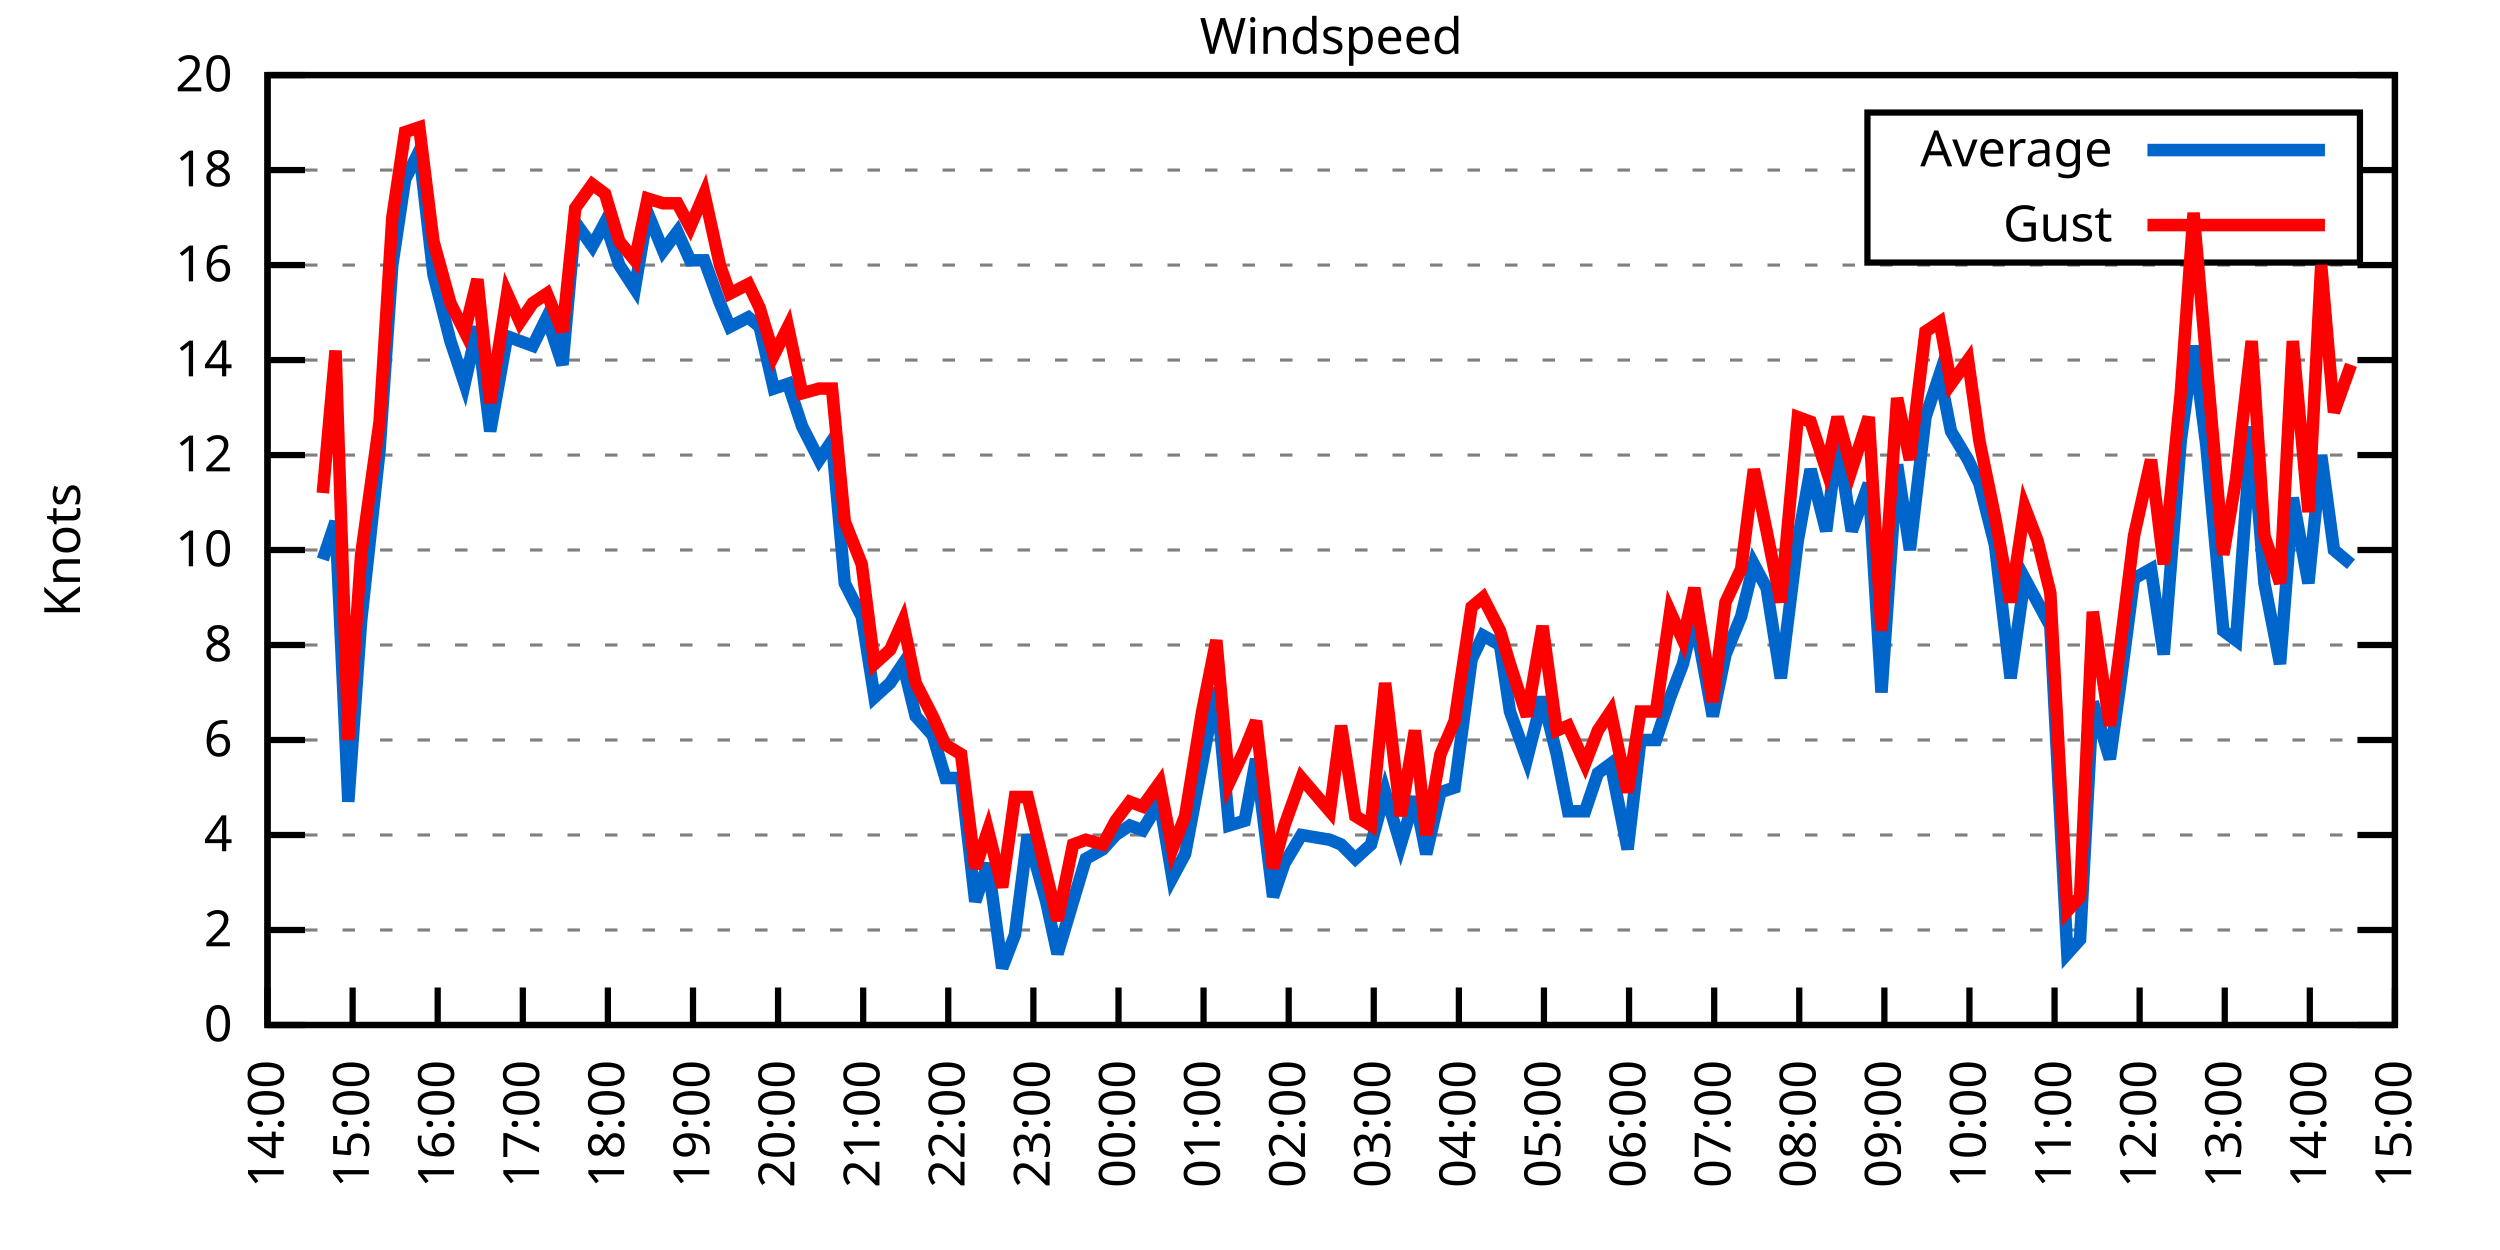
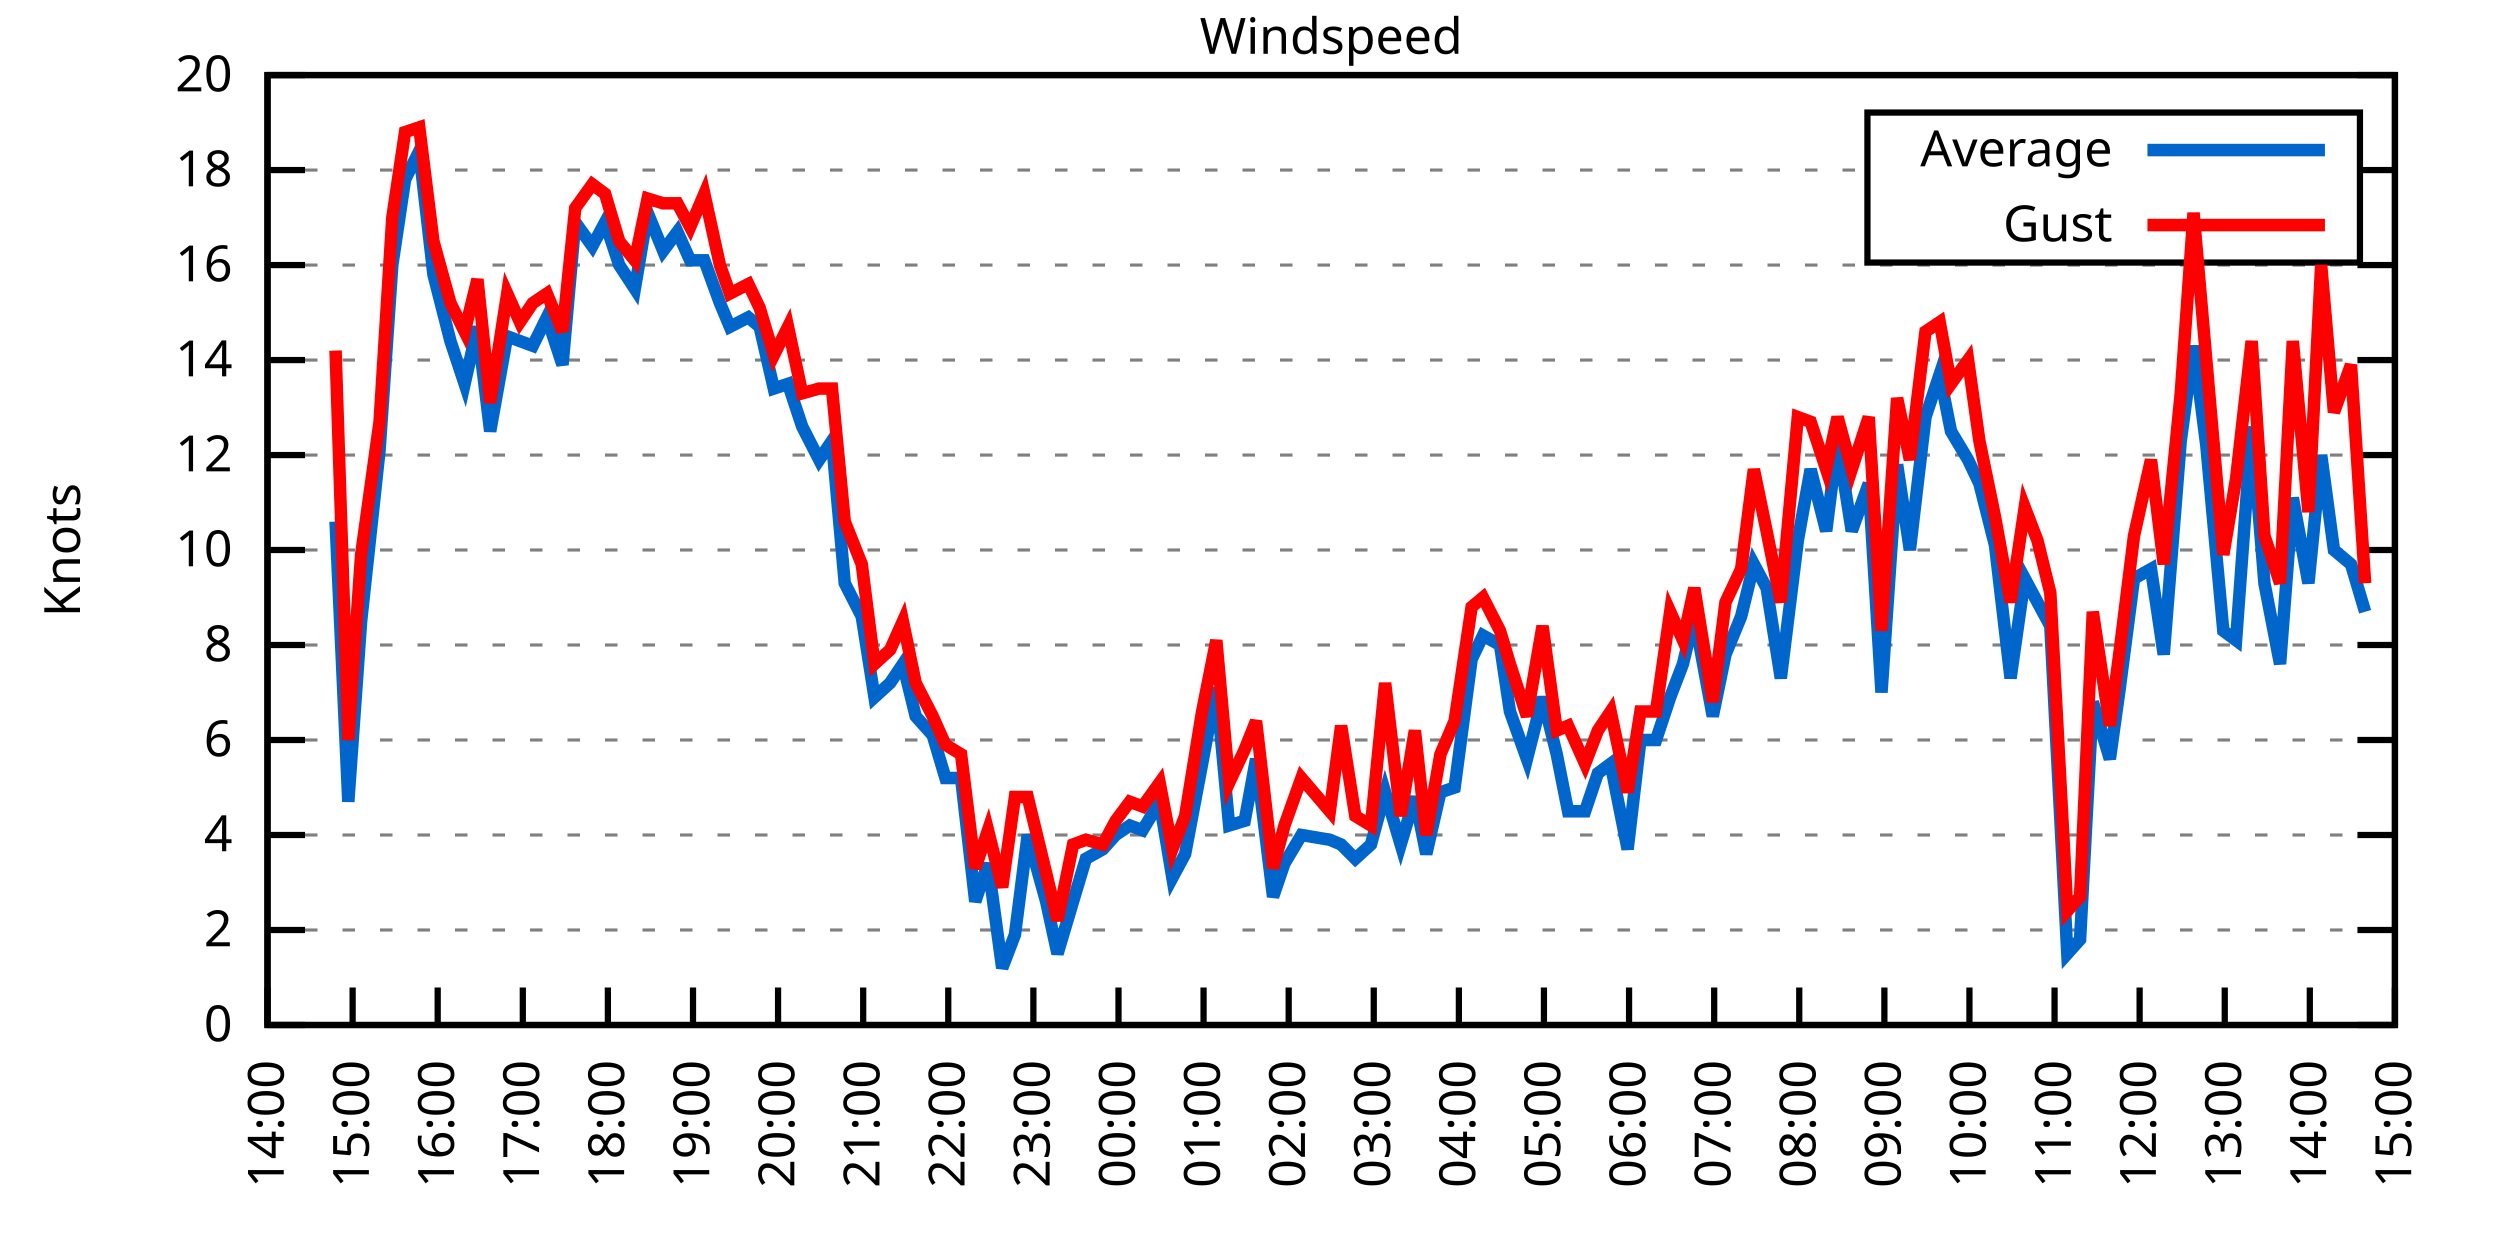
<svg xmlns="http://www.w3.org/2000/svg" xmlns:xlink="http://www.w3.org/1999/xlink" width="400" height="200" viewBox="0 0 400 200">
  <g id="gnuplot_canvas">
    <rect x="0" y="0" width="400" height="200" fill="none" />
    <defs>
      <circle id="gpDot" r="0.5" stroke-width="0.5" stroke="currentColor" />
      <path id="gpPt0" stroke-width="0.333" stroke="currentColor" d="M-1,0 h2 M0,-1 v2" />
      <path id="gpPt1" stroke-width="0.333" stroke="currentColor" d="M-1,-1 L1,1 M1,-1 L-1,1" />
      <path id="gpPt2" stroke-width="0.333" stroke="currentColor" d="M-1,0 L1,0 M0,-1 L0,1 M-1,-1 L1,1 M-1,1 L1,-1" />
      <rect id="gpPt3" stroke-width="0.333" stroke="currentColor" x="-1" y="-1" width="2" height="2" />
      <rect id="gpPt4" stroke-width="0.333" stroke="currentColor" fill="currentColor" x="-1" y="-1" width="2" height="2" />
      <circle id="gpPt5" stroke-width="0.333" stroke="currentColor" cx="0" cy="0" r="1" />
      <use xlink:href="#gpPt5" id="gpPt6" fill="currentColor" stroke="none" />
      <path id="gpPt7" stroke-width="0.333" stroke="currentColor" d="M0,-1.33 L-1.33,0.67 L1.33,0.67 z" />
      <use xlink:href="#gpPt7" id="gpPt8" fill="currentColor" stroke="none" />
      <use xlink:href="#gpPt7" id="gpPt9" stroke="currentColor" transform="rotate(180)" />
      <use xlink:href="#gpPt9" id="gpPt10" fill="currentColor" stroke="none" />
      <use xlink:href="#gpPt3" id="gpPt11" stroke="currentColor" transform="rotate(45)" />
      <use xlink:href="#gpPt11" id="gpPt12" fill="currentColor" stroke="none" />
      <path id="gpPt13" stroke-width="0.333" stroke="currentColor" d="M0,1.330 L1.265,0.411 L0.782,-1.067 L-0.782,-1.076 L-1.265,0.411 z" />
      <use xlink:href="#gpPt13" id="gpPt14" fill="currentColor" stroke="none" />
      <filter id="textbox" filterUnits="objectBoundingBox" x="0" y="0" height="1" width="1">
        <feFlood flood-color="white" flood-opacity="1" result="bgnd" />
        <feComposite in="SourceGraphic" in2="bgnd" operator="atop" />
      </filter>
      <filter id="greybox" filterUnits="objectBoundingBox" x="0" y="0" height="1" width="1">
        <feFlood flood-color="lightgrey" flood-opacity="1" result="grey" />
        <feComposite in="SourceGraphic" in2="grey" operator="atop" />
      </filter>
    </defs>
    <g fill="none" color="white" stroke="currentColor" stroke-width="1.00" stroke-linecap="butt" stroke-linejoin="miter">
</g>
    <g fill="none" color="black" stroke="currentColor" stroke-width="1.00" stroke-linecap="butt" stroke-linejoin="miter">
      <g stroke="none" shape-rendering="crispEdges">
        <polygon fill="rgb(255, 255, 255)" points="42.80,164.00 383.18,164.00 383.18,12.02 42.80,12.02 " />
      </g>
    </g>
    <g fill="none" color="black" stroke="currentColor" stroke-width="1.00" stroke-linecap="butt" stroke-linejoin="miter">
</g>
    <g fill="none" color="black" stroke="black" stroke-width="0.50" stroke-linecap="butt" stroke-linejoin="miter">
</g>
    <g fill="none" color="gray" stroke="currentColor" stroke-width="0.50" stroke-linecap="butt" stroke-linejoin="miter">
      <path stroke="gray" stroke-dasharray="2,4" class="gridline" d="M42.80,164.00 L383.19,164.00  " />
    </g>
    <g fill="none" color="gray" stroke="gray" stroke-width="1.00" stroke-linecap="butt" stroke-linejoin="miter">
</g>
    <g fill="none" color="black" stroke="currentColor" stroke-width="1.00" stroke-linecap="butt" stroke-linejoin="miter">
      <path stroke="black" d="M42.80,164.00 L48.80,164.00 M383.19,164.00 L377.19,164.00  " />
      <g transform="translate(37.20,166.60)" stroke="none" fill="black" font-family="Sans" font-size="8.00" text-anchor="end">
        <text>
          <tspan font-family="Sans"> 0</tspan>
        </text>
      </g>
    </g>
    <g fill="none" color="black" stroke="currentColor" stroke-width="1.00" stroke-linecap="butt" stroke-linejoin="miter">
</g>
    <g fill="none" color="black" stroke="black" stroke-width="0.50" stroke-linecap="butt" stroke-linejoin="miter">
</g>
    <g fill="none" color="gray" stroke="currentColor" stroke-width="0.50" stroke-linecap="butt" stroke-linejoin="miter">
      <path stroke="gray" stroke-dasharray="2,4" class="gridline" d="M42.80,148.80 L383.19,148.80  " />
    </g>
    <g fill="none" color="gray" stroke="gray" stroke-width="1.00" stroke-linecap="butt" stroke-linejoin="miter">
</g>
    <g fill="none" color="black" stroke="currentColor" stroke-width="1.00" stroke-linecap="butt" stroke-linejoin="miter">
      <path stroke="black" d="M42.80,148.80 L48.80,148.80 M383.19,148.80 L377.19,148.80  " />
      <g transform="translate(37.20,151.40)" stroke="none" fill="black" font-family="Sans" font-size="8.00" text-anchor="end">
        <text>
          <tspan font-family="Sans"> 2</tspan>
        </text>
      </g>
    </g>
    <g fill="none" color="black" stroke="currentColor" stroke-width="1.00" stroke-linecap="butt" stroke-linejoin="miter">
</g>
    <g fill="none" color="black" stroke="black" stroke-width="0.50" stroke-linecap="butt" stroke-linejoin="miter">
</g>
    <g fill="none" color="gray" stroke="currentColor" stroke-width="0.50" stroke-linecap="butt" stroke-linejoin="miter">
      <path stroke="gray" stroke-dasharray="2,4" class="gridline" d="M42.80,133.60 L383.19,133.60  " />
    </g>
    <g fill="none" color="gray" stroke="gray" stroke-width="1.00" stroke-linecap="butt" stroke-linejoin="miter">
</g>
    <g fill="none" color="black" stroke="currentColor" stroke-width="1.00" stroke-linecap="butt" stroke-linejoin="miter">
      <path stroke="black" d="M42.80,133.60 L48.80,133.60 M383.19,133.60 L377.19,133.60  " />
      <g transform="translate(37.20,136.20)" stroke="none" fill="black" font-family="Sans" font-size="8.00" text-anchor="end">
        <text>
          <tspan font-family="Sans"> 4</tspan>
        </text>
      </g>
    </g>
    <g fill="none" color="black" stroke="currentColor" stroke-width="1.00" stroke-linecap="butt" stroke-linejoin="miter">
</g>
    <g fill="none" color="black" stroke="black" stroke-width="0.50" stroke-linecap="butt" stroke-linejoin="miter">
</g>
    <g fill="none" color="gray" stroke="currentColor" stroke-width="0.50" stroke-linecap="butt" stroke-linejoin="miter">
      <path stroke="gray" stroke-dasharray="2,4" class="gridline" d="M42.80,118.40 L383.19,118.40  " />
    </g>
    <g fill="none" color="gray" stroke="gray" stroke-width="1.00" stroke-linecap="butt" stroke-linejoin="miter">
</g>
    <g fill="none" color="black" stroke="currentColor" stroke-width="1.00" stroke-linecap="butt" stroke-linejoin="miter">
      <path stroke="black" d="M42.80,118.40 L48.80,118.40 M383.19,118.40 L377.19,118.40  " />
      <g transform="translate(37.20,121.00)" stroke="none" fill="black" font-family="Sans" font-size="8.00" text-anchor="end">
        <text>
          <tspan font-family="Sans"> 6</tspan>
        </text>
      </g>
    </g>
    <g fill="none" color="black" stroke="currentColor" stroke-width="1.00" stroke-linecap="butt" stroke-linejoin="miter">
</g>
    <g fill="none" color="black" stroke="black" stroke-width="0.50" stroke-linecap="butt" stroke-linejoin="miter">
</g>
    <g fill="none" color="gray" stroke="currentColor" stroke-width="0.50" stroke-linecap="butt" stroke-linejoin="miter">
      <path stroke="gray" stroke-dasharray="2,4" class="gridline" d="M42.80,103.20 L383.19,103.20  " />
    </g>
    <g fill="none" color="gray" stroke="gray" stroke-width="1.00" stroke-linecap="butt" stroke-linejoin="miter">
</g>
    <g fill="none" color="black" stroke="currentColor" stroke-width="1.00" stroke-linecap="butt" stroke-linejoin="miter">
      <path stroke="black" d="M42.80,103.20 L48.80,103.20 M383.19,103.20 L377.19,103.20  " />
      <g transform="translate(37.20,105.80)" stroke="none" fill="black" font-family="Sans" font-size="8.00" text-anchor="end">
        <text>
          <tspan font-family="Sans"> 8</tspan>
        </text>
      </g>
    </g>
    <g fill="none" color="black" stroke="currentColor" stroke-width="1.00" stroke-linecap="butt" stroke-linejoin="miter">
</g>
    <g fill="none" color="black" stroke="black" stroke-width="0.50" stroke-linecap="butt" stroke-linejoin="miter">
</g>
    <g fill="none" color="gray" stroke="currentColor" stroke-width="0.50" stroke-linecap="butt" stroke-linejoin="miter">
      <path stroke="gray" stroke-dasharray="2,4" class="gridline" d="M42.80,88.00 L383.19,88.00  " />
    </g>
    <g fill="none" color="gray" stroke="gray" stroke-width="1.00" stroke-linecap="butt" stroke-linejoin="miter">
</g>
    <g fill="none" color="black" stroke="currentColor" stroke-width="1.00" stroke-linecap="butt" stroke-linejoin="miter">
      <path stroke="black" d="M42.80,88.00 L48.80,88.00 M383.19,88.00 L377.19,88.00  " />
      <g transform="translate(37.20,90.60)" stroke="none" fill="black" font-family="Sans" font-size="8.00" text-anchor="end">
        <text>
          <tspan font-family="Sans"> 10</tspan>
        </text>
      </g>
    </g>
    <g fill="none" color="black" stroke="currentColor" stroke-width="1.00" stroke-linecap="butt" stroke-linejoin="miter">
</g>
    <g fill="none" color="black" stroke="black" stroke-width="0.50" stroke-linecap="butt" stroke-linejoin="miter">
</g>
    <g fill="none" color="gray" stroke="currentColor" stroke-width="0.50" stroke-linecap="butt" stroke-linejoin="miter">
      <path stroke="gray" stroke-dasharray="2,4" class="gridline" d="M42.80,72.81 L383.19,72.81  " />
    </g>
    <g fill="none" color="gray" stroke="gray" stroke-width="1.00" stroke-linecap="butt" stroke-linejoin="miter">
</g>
    <g fill="none" color="black" stroke="currentColor" stroke-width="1.00" stroke-linecap="butt" stroke-linejoin="miter">
      <path stroke="black" d="M42.80,72.81 L48.80,72.81 M383.19,72.81 L377.19,72.81  " />
      <g transform="translate(37.20,75.41)" stroke="none" fill="black" font-family="Sans" font-size="8.00" text-anchor="end">
        <text>
          <tspan font-family="Sans"> 12</tspan>
        </text>
      </g>
    </g>
    <g fill="none" color="black" stroke="currentColor" stroke-width="1.00" stroke-linecap="butt" stroke-linejoin="miter">
</g>
    <g fill="none" color="black" stroke="black" stroke-width="0.50" stroke-linecap="butt" stroke-linejoin="miter">
</g>
    <g fill="none" color="gray" stroke="currentColor" stroke-width="0.50" stroke-linecap="butt" stroke-linejoin="miter">
      <path stroke="gray" stroke-dasharray="2,4" class="gridline" d="M42.80,57.61 L383.19,57.61  " />
    </g>
    <g fill="none" color="gray" stroke="gray" stroke-width="1.00" stroke-linecap="butt" stroke-linejoin="miter">
</g>
    <g fill="none" color="black" stroke="currentColor" stroke-width="1.00" stroke-linecap="butt" stroke-linejoin="miter">
      <path stroke="black" d="M42.80,57.61 L48.80,57.61 M383.19,57.61 L377.19,57.61  " />
      <g transform="translate(37.20,60.21)" stroke="none" fill="black" font-family="Sans" font-size="8.00" text-anchor="end">
        <text>
          <tspan font-family="Sans"> 14</tspan>
        </text>
      </g>
    </g>
    <g fill="none" color="black" stroke="currentColor" stroke-width="1.00" stroke-linecap="butt" stroke-linejoin="miter">
</g>
    <g fill="none" color="black" stroke="black" stroke-width="0.50" stroke-linecap="butt" stroke-linejoin="miter">
</g>
    <g fill="none" color="gray" stroke="currentColor" stroke-width="0.50" stroke-linecap="butt" stroke-linejoin="miter">
      <path stroke="gray" stroke-dasharray="2,4" class="gridline" d="M42.80,42.41 L383.19,42.41  " />
    </g>
    <g fill="none" color="gray" stroke="gray" stroke-width="1.00" stroke-linecap="butt" stroke-linejoin="miter">
</g>
    <g fill="none" color="black" stroke="currentColor" stroke-width="1.00" stroke-linecap="butt" stroke-linejoin="miter">
      <path stroke="black" d="M42.80,42.41 L48.80,42.41 M383.19,42.41 L377.19,42.41  " />
      <g transform="translate(37.20,45.01)" stroke="none" fill="black" font-family="Sans" font-size="8.00" text-anchor="end">
        <text>
          <tspan font-family="Sans"> 16</tspan>
        </text>
      </g>
    </g>
    <g fill="none" color="black" stroke="currentColor" stroke-width="1.00" stroke-linecap="butt" stroke-linejoin="miter">
</g>
    <g fill="none" color="black" stroke="black" stroke-width="0.50" stroke-linecap="butt" stroke-linejoin="miter">
</g>
    <g fill="none" color="gray" stroke="currentColor" stroke-width="0.50" stroke-linecap="butt" stroke-linejoin="miter">
      <path stroke="gray" stroke-dasharray="2,4" class="gridline" d="M42.80,27.21 L298.79,27.21 M377.59,27.21 L383.19,27.21  " />
    </g>
    <g fill="none" color="gray" stroke="gray" stroke-width="1.00" stroke-linecap="butt" stroke-linejoin="miter">
</g>
    <g fill="none" color="black" stroke="currentColor" stroke-width="1.00" stroke-linecap="butt" stroke-linejoin="miter">
      <path stroke="black" d="M42.80,27.21 L48.80,27.21 M383.19,27.21 L377.19,27.21  " />
      <g transform="translate(37.20,29.81)" stroke="none" fill="black" font-family="Sans" font-size="8.00" text-anchor="end">
        <text>
          <tspan font-family="Sans"> 18</tspan>
        </text>
      </g>
    </g>
    <g fill="none" color="black" stroke="currentColor" stroke-width="1.00" stroke-linecap="butt" stroke-linejoin="miter">
</g>
    <g fill="none" color="black" stroke="black" stroke-width="0.50" stroke-linecap="butt" stroke-linejoin="miter">
</g>
    <g fill="none" color="gray" stroke="currentColor" stroke-width="0.50" stroke-linecap="butt" stroke-linejoin="miter">
      <path stroke="gray" stroke-dasharray="2,4" class="gridline" d="M42.80,12.01 L383.19,12.01  " />
    </g>
    <g fill="none" color="gray" stroke="gray" stroke-width="1.00" stroke-linecap="butt" stroke-linejoin="miter">
</g>
    <g fill="none" color="black" stroke="currentColor" stroke-width="1.00" stroke-linecap="butt" stroke-linejoin="miter">
      <path stroke="black" d="M42.80,12.01 L48.80,12.01 M383.19,12.01 L377.19,12.01  " />
      <g transform="translate(37.20,14.61)" stroke="none" fill="black" font-family="Sans" font-size="8.00" text-anchor="end">
        <text>
          <tspan font-family="Sans"> 20</tspan>
        </text>
      </g>
    </g>
    <g fill="none" color="black" stroke="currentColor" stroke-width="1.00" stroke-linecap="butt" stroke-linejoin="miter">
      <path stroke="black" d="M42.80,164.00 L42.80,158.00  " />
      <g transform="translate(45.40,169.60) rotate(270.00)" stroke="none" fill="black" font-family="Sans" font-size="8.00" text-anchor="end">
        <text>
          <tspan font-family="Sans">14:00</tspan>
        </text>
      </g>
    </g>
    <g fill="none" color="black" stroke="currentColor" stroke-width="1.00" stroke-linecap="butt" stroke-linejoin="miter">
      <path stroke="black" d="M56.42,164.00 L56.42,158.00  " />
      <g transform="translate(59.02,169.60) rotate(270.00)" stroke="none" fill="black" font-family="Sans" font-size="8.00" text-anchor="end">
        <text>
          <tspan font-family="Sans">15:00</tspan>
        </text>
      </g>
    </g>
    <g fill="none" color="black" stroke="currentColor" stroke-width="1.00" stroke-linecap="butt" stroke-linejoin="miter">
      <path stroke="black" d="M70.03,164.00 L70.03,158.00  " />
      <g transform="translate(72.63,169.60) rotate(270.00)" stroke="none" fill="black" font-family="Sans" font-size="8.00" text-anchor="end">
        <text>
          <tspan font-family="Sans">16:00</tspan>
        </text>
      </g>
    </g>
    <g fill="none" color="black" stroke="currentColor" stroke-width="1.00" stroke-linecap="butt" stroke-linejoin="miter">
      <path stroke="black" d="M83.65,164.00 L83.65,158.00  " />
      <g transform="translate(86.25,169.60) rotate(270.00)" stroke="none" fill="black" font-family="Sans" font-size="8.00" text-anchor="end">
        <text>
          <tspan font-family="Sans">17:00</tspan>
        </text>
      </g>
    </g>
    <g fill="none" color="black" stroke="currentColor" stroke-width="1.00" stroke-linecap="butt" stroke-linejoin="miter">
      <path stroke="black" d="M97.26,164.00 L97.26,158.00  " />
      <g transform="translate(99.86,169.60) rotate(270.00)" stroke="none" fill="black" font-family="Sans" font-size="8.00" text-anchor="end">
        <text>
          <tspan font-family="Sans">18:00</tspan>
        </text>
      </g>
    </g>
    <g fill="none" color="black" stroke="currentColor" stroke-width="1.00" stroke-linecap="butt" stroke-linejoin="miter">
      <path stroke="black" d="M110.88,164.00 L110.88,158.00  " />
      <g transform="translate(113.48,169.60) rotate(270.00)" stroke="none" fill="black" font-family="Sans" font-size="8.00" text-anchor="end">
        <text>
          <tspan font-family="Sans">19:00</tspan>
        </text>
      </g>
    </g>
    <g fill="none" color="black" stroke="currentColor" stroke-width="1.00" stroke-linecap="butt" stroke-linejoin="miter">
      <path stroke="black" d="M124.49,164.00 L124.49,158.00  " />
      <g transform="translate(127.09,169.60) rotate(270.00)" stroke="none" fill="black" font-family="Sans" font-size="8.00" text-anchor="end">
        <text>
          <tspan font-family="Sans">20:00</tspan>
        </text>
      </g>
    </g>
    <g fill="none" color="black" stroke="currentColor" stroke-width="1.00" stroke-linecap="butt" stroke-linejoin="miter">
      <path stroke="black" d="M138.11,164.00 L138.11,158.00  " />
      <g transform="translate(140.71,169.60) rotate(270.00)" stroke="none" fill="black" font-family="Sans" font-size="8.00" text-anchor="end">
        <text>
          <tspan font-family="Sans">21:00</tspan>
        </text>
      </g>
    </g>
    <g fill="none" color="black" stroke="currentColor" stroke-width="1.00" stroke-linecap="butt" stroke-linejoin="miter">
      <path stroke="black" d="M151.72,164.00 L151.72,158.00  " />
      <g transform="translate(154.32,169.60) rotate(270.00)" stroke="none" fill="black" font-family="Sans" font-size="8.00" text-anchor="end">
        <text>
          <tspan font-family="Sans">22:00</tspan>
        </text>
      </g>
    </g>
    <g fill="none" color="black" stroke="currentColor" stroke-width="1.00" stroke-linecap="butt" stroke-linejoin="miter">
      <path stroke="black" d="M165.34,164.00 L165.34,158.00  " />
      <g transform="translate(167.94,169.60) rotate(270.00)" stroke="none" fill="black" font-family="Sans" font-size="8.00" text-anchor="end">
        <text>
          <tspan font-family="Sans">23:00</tspan>
        </text>
      </g>
    </g>
    <g fill="none" color="black" stroke="currentColor" stroke-width="1.00" stroke-linecap="butt" stroke-linejoin="miter">
      <path stroke="black" d="M178.96,164.00 L178.96,158.00  " />
      <g transform="translate(181.56,169.60) rotate(270.00)" stroke="none" fill="black" font-family="Sans" font-size="8.00" text-anchor="end">
        <text>
          <tspan font-family="Sans">00:00</tspan>
        </text>
      </g>
    </g>
    <g fill="none" color="black" stroke="currentColor" stroke-width="1.00" stroke-linecap="butt" stroke-linejoin="miter">
      <path stroke="black" d="M192.57,164.00 L192.57,158.00  " />
      <g transform="translate(195.17,169.60) rotate(270.00)" stroke="none" fill="black" font-family="Sans" font-size="8.00" text-anchor="end">
        <text>
          <tspan font-family="Sans">01:00</tspan>
        </text>
      </g>
    </g>
    <g fill="none" color="black" stroke="currentColor" stroke-width="1.00" stroke-linecap="butt" stroke-linejoin="miter">
      <path stroke="black" d="M206.19,164.00 L206.19,158.00  " />
      <g transform="translate(208.79,169.60) rotate(270.00)" stroke="none" fill="black" font-family="Sans" font-size="8.00" text-anchor="end">
        <text>
          <tspan font-family="Sans">02:00</tspan>
        </text>
      </g>
    </g>
    <g fill="none" color="black" stroke="currentColor" stroke-width="1.00" stroke-linecap="butt" stroke-linejoin="miter">
      <path stroke="black" d="M219.80,164.00 L219.80,158.00  " />
      <g transform="translate(222.40,169.60) rotate(270.00)" stroke="none" fill="black" font-family="Sans" font-size="8.00" text-anchor="end">
        <text>
          <tspan font-family="Sans">03:00</tspan>
        </text>
      </g>
    </g>
    <g fill="none" color="black" stroke="currentColor" stroke-width="1.00" stroke-linecap="butt" stroke-linejoin="miter">
      <path stroke="black" d="M233.42,164.00 L233.42,158.00  " />
      <g transform="translate(236.02,169.60) rotate(270.00)" stroke="none" fill="black" font-family="Sans" font-size="8.00" text-anchor="end">
        <text>
          <tspan font-family="Sans">04:00</tspan>
        </text>
      </g>
    </g>
    <g fill="none" color="black" stroke="currentColor" stroke-width="1.00" stroke-linecap="butt" stroke-linejoin="miter">
      <path stroke="black" d="M247.03,164.00 L247.03,158.00  " />
      <g transform="translate(249.63,169.60) rotate(270.00)" stroke="none" fill="black" font-family="Sans" font-size="8.00" text-anchor="end">
        <text>
          <tspan font-family="Sans">05:00</tspan>
        </text>
      </g>
    </g>
    <g fill="none" color="black" stroke="currentColor" stroke-width="1.00" stroke-linecap="butt" stroke-linejoin="miter">
      <path stroke="black" d="M260.65,164.00 L260.65,158.00  " />
      <g transform="translate(263.25,169.60) rotate(270.00)" stroke="none" fill="black" font-family="Sans" font-size="8.00" text-anchor="end">
        <text>
          <tspan font-family="Sans">06:00</tspan>
        </text>
      </g>
    </g>
    <g fill="none" color="black" stroke="currentColor" stroke-width="1.00" stroke-linecap="butt" stroke-linejoin="miter">
      <path stroke="black" d="M274.27,164.00 L274.27,158.00  " />
      <g transform="translate(276.87,169.60) rotate(270.00)" stroke="none" fill="black" font-family="Sans" font-size="8.00" text-anchor="end">
        <text>
          <tspan font-family="Sans">07:00</tspan>
        </text>
      </g>
    </g>
    <g fill="none" color="black" stroke="currentColor" stroke-width="1.00" stroke-linecap="butt" stroke-linejoin="miter">
      <path stroke="black" d="M287.88,164.00 L287.88,158.00  " />
      <g transform="translate(290.48,169.60) rotate(270.00)" stroke="none" fill="black" font-family="Sans" font-size="8.00" text-anchor="end">
        <text>
          <tspan font-family="Sans">08:00</tspan>
        </text>
      </g>
    </g>
    <g fill="none" color="black" stroke="currentColor" stroke-width="1.00" stroke-linecap="butt" stroke-linejoin="miter">
      <path stroke="black" d="M301.50,164.00 L301.50,158.00  " />
      <g transform="translate(304.10,169.60) rotate(270.00)" stroke="none" fill="black" font-family="Sans" font-size="8.00" text-anchor="end">
        <text>
          <tspan font-family="Sans">09:00</tspan>
        </text>
      </g>
    </g>
    <g fill="none" color="black" stroke="currentColor" stroke-width="1.00" stroke-linecap="butt" stroke-linejoin="miter">
      <path stroke="black" d="M315.11,164.00 L315.11,158.00  " />
      <g transform="translate(317.71,169.60) rotate(270.00)" stroke="none" fill="black" font-family="Sans" font-size="8.00" text-anchor="end">
        <text>
          <tspan font-family="Sans">10:00</tspan>
        </text>
      </g>
    </g>
    <g fill="none" color="black" stroke="currentColor" stroke-width="1.00" stroke-linecap="butt" stroke-linejoin="miter">
      <path stroke="black" d="M328.73,164.00 L328.73,158.00  " />
      <g transform="translate(331.33,169.60) rotate(270.00)" stroke="none" fill="black" font-family="Sans" font-size="8.00" text-anchor="end">
        <text>
          <tspan font-family="Sans">11:00</tspan>
        </text>
      </g>
    </g>
    <g fill="none" color="black" stroke="currentColor" stroke-width="1.00" stroke-linecap="butt" stroke-linejoin="miter">
      <path stroke="black" d="M342.34,164.00 L342.34,158.00  " />
      <g transform="translate(344.94,169.60) rotate(270.00)" stroke="none" fill="black" font-family="Sans" font-size="8.00" text-anchor="end">
        <text>
          <tspan font-family="Sans">12:00</tspan>
        </text>
      </g>
    </g>
    <g fill="none" color="black" stroke="currentColor" stroke-width="1.00" stroke-linecap="butt" stroke-linejoin="miter">
      <path stroke="black" d="M355.96,164.00 L355.96,158.00  " />
      <g transform="translate(358.56,169.60) rotate(270.00)" stroke="none" fill="black" font-family="Sans" font-size="8.00" text-anchor="end">
        <text>
          <tspan font-family="Sans">13:00</tspan>
        </text>
      </g>
    </g>
    <g fill="none" color="black" stroke="currentColor" stroke-width="1.00" stroke-linecap="butt" stroke-linejoin="miter">
      <path stroke="black" d="M369.57,164.00 L369.57,158.00  " />
      <g transform="translate(372.17,169.60) rotate(270.00)" stroke="none" fill="black" font-family="Sans" font-size="8.00" text-anchor="end">
        <text>
          <tspan font-family="Sans">14:00</tspan>
        </text>
      </g>
    </g>
    <g fill="none" color="black" stroke="currentColor" stroke-width="1.00" stroke-linecap="butt" stroke-linejoin="miter">
      <path stroke="black" d="M383.19,164.00 L383.19,158.00  " />
      <g transform="translate(385.79,169.60) rotate(270.00)" stroke="none" fill="black" font-family="Sans" font-size="8.00" text-anchor="end">
        <text>
          <tspan font-family="Sans">15:00</tspan>
        </text>
      </g>
    </g>
    <g fill="none" color="black" stroke="currentColor" stroke-width="1.00" stroke-linecap="butt" stroke-linejoin="miter">
</g>
    <g fill="none" color="black" stroke="currentColor" stroke-width="1.00" stroke-linecap="butt" stroke-linejoin="miter">
      <path stroke="black" d="M42.80,12.01 L42.80,164.00 L383.19,164.00 L383.19,12.01 L42.80,12.01 Z  " />
    </g>
    <g fill="none" color="black" stroke="currentColor" stroke-width="1.00" stroke-linecap="butt" stroke-linejoin="miter">
</g>
    <g fill="none" color="black" stroke="currentColor" stroke-width="1.00" stroke-linecap="butt" stroke-linejoin="miter">
      <path stroke="black" d="M298.79,42.01 L298.79,18.01 L377.59,18.01 L377.59,42.01 L298.79,42.01 Z  " />
    </g>
    <g id="Windspeed_plot_1">
      <g fill="none" color="white" stroke="black" stroke-width="2.00" stroke-linecap="butt" stroke-linejoin="miter">
</g>
      <g fill="none" color="black" stroke="currentColor" stroke-width="2.00" stroke-linecap="butt" stroke-linejoin="miter">
        <g transform="translate(337.99,26.61)" stroke="none" fill="black" font-family="Sans" font-size="8.00" text-anchor="end">
          <text>
            <tspan font-family="Sans">Average</tspan>
          </text>
        </g>
      </g>
      <g fill="none" color="black" stroke="currentColor" stroke-width="2.00" stroke-linecap="butt" stroke-linejoin="miter">
-         <path stroke="rgb(  0, 102, 204)" d="M343.59,24.01 L371.99,24.01 M51.65,89.52 L53.69,83.45 L55.73,128.28 L57.78,99.40 L60.73,72.05 L62.77,42.41   L64.81,28.73 L67.08,24.17 L69.35,43.93 L72.07,54.57 L74.34,61.41 L76.39,52.29 L78.43,69.01 L81.15,53.81   L83.19,54.57 L85.24,55.33 L87.50,50.77 L90.00,58.37 L92.04,35.57 L94.77,39.37 L96.81,35.57 L99.08,42.41   L101.57,46.21 L103.62,34.05 L106.11,40.13 L108.38,37.09 L110.42,41.65 L112.69,41.65 L115.19,48.49 L116.78,52.29   L119.73,50.77 L121.54,52.29 L123.81,62.17 L126.08,61.41 L128.35,68.25 L131.07,73.57 L133.12,70.53 L135.16,93.32   L137.88,98.64 L139.92,111.56 L142.42,109.28 L144.46,106.24 L146.51,114.60 L149.23,117.64 L151.27,124.48 L153.77,124.48   L156.04,144.24 L158.08,138.16 L160.35,154.88 L162.39,149.56 L164.43,133.60 L167.38,144.24 L169.20,152.60 L171.69,144.24   L173.74,137.40 L176.46,135.88 L178.50,133.60 L180.77,132.08 L182.81,132.84 L185.54,128.28 L187.58,140.44 L189.62,136.64   L192.34,122.20 L194.61,110.04 L196.66,132.08 L199.15,131.32 L200.97,121.44 L203.69,143.48 L205.51,138.16 L208.23,133.60   L212.77,134.36 L214.58,135.12 L216.85,137.40 L219.35,135.12 L221.62,126.76 L224.11,135.12 L226.38,127.52 L228.20,136.64   L230.47,126.76 L232.74,126.00 L235.46,105.48 L237.28,101.68 L240.00,103.20 L241.59,113.84 L244.31,121.44 L246.81,111.56   L249.08,120.68 L250.89,129.80 L253.61,129.80 L255.66,123.72 L257.70,122.20 L260.42,135.88 L262.47,118.40 L264.96,118.40   L267.23,111.56 L269.27,106.24 L271.09,98.64 L274.04,114.60 L276.08,104.72 L278.58,98.64 L280.62,90.28 L282.66,94.08   L284.93,108.52 L287.65,86.49 L289.70,75.09 L292.19,84.97 L294.01,70.53 L296.28,84.97 L299.00,77.37 L301.04,110.80   L303.54,74.33 L305.58,88.00 L308.08,66.73 L310.35,59.89 L312.16,69.01 L314.89,73.57 L316.70,77.37 L319.20,87.25   L321.69,108.52 L323.96,92.56 L326.00,96.36 L328.05,100.16 L330.77,152.60 L332.81,150.32 L334.85,112.32 L337.58,121.44   L339.17,110.04 L341.44,92.56 L344.16,91.04 L346.20,104.72 L348.92,70.53 L350.97,55.33 L353.01,71.29 L355.73,100.92   L357.77,102.44 L360.27,68.25 L362.31,93.32 L364.81,106.24 L366.85,79.65 L369.35,93.32 L371.39,72.81 L373.43,88.00   L376.16,90.28  " />
+         <path stroke="rgb(  0, 102, 204)" d="M343.59,24.01 L371.99,24.01 M53.69,83.45 L55.73,128.28 L57.78,99.40 L60.73,72.05 L62.77,42.41 L64.81,28.73   L67.08,24.17 L69.35,43.93 L72.07,54.57 L74.34,61.41 L76.39,52.29 L78.43,69.01 L81.15,53.81 L83.19,54.57   L85.24,55.33 L87.50,50.77 L90.00,58.37 L92.04,35.57 L94.77,39.37 L96.81,35.57 L99.08,42.41 L101.57,46.21   L103.62,34.05 L106.11,40.13 L108.38,37.09 L110.42,41.65 L112.69,41.65 L115.19,48.49 L116.78,52.29 L119.73,50.77   L121.54,52.29 L123.81,62.17 L126.08,61.41 L128.35,68.25 L131.07,73.57 L133.12,70.53 L135.16,93.32 L137.88,98.64   L139.92,111.56 L142.42,109.28 L144.46,106.24 L146.51,114.60 L149.23,117.64 L151.27,124.48 L153.77,124.48 L156.04,144.24   L158.08,138.16 L160.35,154.88 L162.39,149.56 L164.43,133.60 L167.38,144.24 L169.20,152.60 L171.69,144.24 L173.74,137.40   L176.46,135.88 L178.50,133.60 L180.77,132.08 L182.81,132.84 L185.54,128.28 L187.58,140.44 L189.62,136.64 L192.34,122.20   L194.61,110.04 L196.66,132.08 L199.15,131.32 L200.97,121.44 L203.69,143.48 L205.51,138.16 L208.23,133.60 L212.77,134.36   L214.58,135.12 L216.85,137.40 L219.35,135.12 L221.62,126.76 L224.11,135.12 L226.38,127.52 L228.20,136.64 L230.47,126.76   L232.74,126.00 L235.46,105.48 L237.28,101.68 L240.00,103.20 L241.59,113.84 L244.31,121.44 L246.81,111.56 L249.08,120.68   L250.89,129.80 L253.61,129.80 L255.66,123.72 L257.70,122.20 L260.42,135.88 L262.47,118.40 L264.96,118.40 L267.23,111.56   L269.27,106.24 L271.09,98.64 L274.04,114.60 L276.08,104.72 L278.58,98.64 L280.62,90.28 L282.66,94.08 L284.93,108.52   L287.65,86.49 L289.70,75.09 L292.19,84.97 L294.01,70.53 L296.28,84.97 L299.00,77.37 L301.04,110.80 L303.54,74.33   L305.58,88.00 L308.08,66.73 L310.35,59.89 L312.16,69.01 L314.89,73.57 L316.70,77.37 L319.20,87.25 L321.69,108.52   L323.96,92.56 L326.00,96.36 L328.05,100.16 L330.77,152.60 L332.81,150.32 L334.85,112.32 L337.58,121.44 L339.17,110.04   L341.44,92.56 L344.16,91.04 L346.20,104.72 L348.92,70.53 L350.97,55.33 L353.01,71.29 L355.73,100.92 L357.77,102.44   L360.27,68.25 L362.31,93.32 L364.81,106.24 L366.85,79.65 L369.35,93.32 L371.39,72.81 L373.43,88.00 L376.16,90.28   L378.42,97.88  " />
      </g>
    </g>
    <g id="Windspeed_plot_2">
      <g fill="none" color="black" stroke="currentColor" stroke-width="2.00" stroke-linecap="butt" stroke-linejoin="miter">
        <g transform="translate(337.99,38.61)" stroke="none" fill="black" font-family="Sans" font-size="8.00" text-anchor="end">
          <text>
            <tspan font-family="Sans">Gust</tspan>
          </text>
        </g>
      </g>
      <g fill="none" color="black" stroke="currentColor" stroke-width="2.00" stroke-linecap="butt" stroke-linejoin="miter">
-         <path stroke="rgb(255,   0,   0)" d="M343.59,36.01 L371.99,36.01 M51.65,78.89 L53.69,56.09 L55.73,118.40 L57.78,88.76 L60.73,67.49 L62.77,34.81   L64.81,21.13 L67.08,20.37 L69.35,38.61 L72.07,48.49 L74.34,53.05 L76.39,44.69 L78.43,64.45 L81.15,46.97   L83.19,51.53 L85.24,48.49 L87.50,46.97 L90.00,53.05 L92.04,33.29 L94.77,29.49 L96.81,31.01 L99.08,38.61   L101.57,41.65 L103.62,31.77 L106.11,32.53 L108.38,32.53 L110.42,36.33 L112.69,31.01 L115.19,42.41 L116.78,46.97   L119.73,45.45 L121.54,49.25 L123.81,56.85 L126.08,52.29 L128.35,62.93 L131.07,62.17 L133.12,62.17 L135.16,83.45   L137.88,90.28 L139.92,106.24 L142.42,103.96 L144.46,99.40 L146.51,109.28 L149.23,114.60 L151.27,119.16 L153.77,120.68   L156.04,138.92 L158.08,132.84 L160.35,141.96 L162.39,127.52 L164.43,127.52 L167.38,139.68 L169.20,147.28 L171.69,135.12   L173.74,134.36 L176.46,135.12 L178.50,131.32 L180.77,128.28 L182.81,129.04 L185.54,125.24 L187.58,135.88 L189.62,130.56   L192.34,113.84 L194.61,102.44 L196.66,125.24 L199.15,119.92 L200.97,115.36 L203.69,138.92 L205.51,132.08 L208.23,124.48   L212.77,129.80 L214.58,116.12 L216.85,130.56 L219.35,132.08 L221.62,109.28 L224.11,130.56 L226.38,116.88 L228.20,133.60   L230.47,120.68 L232.74,115.36 L235.46,97.12 L237.28,95.60 L240.00,100.92 L241.59,106.24 L244.31,114.60 L246.81,100.16   L249.08,116.88 L250.89,116.12 L253.61,122.20 L255.66,116.88 L257.70,113.84 L260.42,126.76 L262.47,113.84 L264.96,113.84   L267.23,97.88 L269.27,102.44 L271.09,94.08 L274.04,112.32 L276.08,96.36 L278.58,91.04 L280.62,75.09 L282.66,84.97   L284.93,96.36 L287.65,66.73 L289.70,67.49 L292.19,75.09 L294.01,66.73 L296.28,75.09 L299.00,66.73 L301.04,100.92   L303.54,63.69 L305.58,73.57 L308.08,53.05 L310.35,51.53 L312.16,61.41 L314.89,57.61 L316.70,70.53 L319.20,82.69   L321.69,96.36 L323.96,81.17 L326.00,86.49 L328.05,94.84 L330.77,145.76 L332.81,143.48 L334.85,97.88 L337.58,116.12   L339.17,103.96 L341.44,85.73 L344.16,73.57 L346.20,90.28 L348.92,62.93 L350.97,34.05 L353.01,57.61 L355.73,88.76   L357.77,76.61 L360.27,54.57 L362.31,85.73 L364.81,93.32 L366.85,54.57 L369.35,81.93 L371.39,42.41 L373.43,65.97   L376.16,58.37  " />
+         <path stroke="rgb(255,   0,   0)" d="M343.59,36.01 L371.99,36.01 M53.69,56.09 L55.73,118.40 L57.78,88.76 L60.73,67.49 L62.77,34.81 L64.81,21.13   L67.08,20.37 L69.35,38.61 L72.07,48.49 L74.34,53.05 L76.39,44.69 L78.43,64.45 L81.15,46.97 L83.19,51.53   L85.24,48.49 L87.50,46.97 L90.00,53.05 L92.04,33.29 L94.77,29.49 L96.81,31.01 L99.08,38.61 L101.57,41.65   L103.62,31.77 L106.11,32.53 L108.38,32.53 L110.42,36.33 L112.69,31.01 L115.19,42.41 L116.78,46.97 L119.73,45.45   L121.54,49.25 L123.81,56.85 L126.08,52.29 L128.35,62.93 L131.07,62.17 L133.12,62.17 L135.16,83.45 L137.88,90.28   L139.92,106.24 L142.42,103.96 L144.46,99.40 L146.51,109.28 L149.23,114.60 L151.27,119.16 L153.77,120.68 L156.04,138.92   L158.08,132.84 L160.35,141.96 L162.39,127.52 L164.43,127.52 L167.38,139.68 L169.20,147.28 L171.69,135.12 L173.74,134.36   L176.46,135.12 L178.50,131.32 L180.77,128.28 L182.81,129.04 L185.54,125.24 L187.58,135.88 L189.62,130.56 L192.34,113.84   L194.61,102.44 L196.66,125.24 L199.15,119.92 L200.97,115.36 L203.69,138.92 L205.51,132.08 L208.23,124.48 L212.77,129.80   L214.58,116.12 L216.85,130.56 L219.35,132.08 L221.62,109.28 L224.11,130.56 L226.38,116.88 L228.20,133.60 L230.47,120.68   L232.74,115.36 L235.46,97.12 L237.28,95.60 L240.00,100.92 L241.59,106.24 L244.31,114.60 L246.81,100.16 L249.08,116.88   L250.89,116.12 L253.61,122.20 L255.66,116.88 L257.70,113.84 L260.42,126.76 L262.47,113.84 L264.96,113.84 L267.23,97.88   L269.27,102.44 L271.09,94.08 L274.04,112.32 L276.08,96.36 L278.58,91.04 L280.62,75.09 L282.66,84.97 L284.93,96.36   L287.65,66.73 L289.70,67.49 L292.19,75.09 L294.01,66.73 L296.28,75.09 L299.00,66.73 L301.04,100.92 L303.54,63.69   L305.58,73.57 L308.08,53.05 L310.35,51.53 L312.16,61.41 L314.89,57.61 L316.70,70.53 L319.20,82.69 L321.69,96.36   L323.96,81.17 L326.00,86.49 L328.05,94.84 L330.77,145.76 L332.81,143.48 L334.85,97.88 L337.58,116.12 L339.17,103.96   L341.44,85.73 L344.16,73.57 L346.20,90.28 L348.92,62.93 L350.97,34.05 L353.01,57.61 L355.73,88.76 L357.77,76.61   L360.27,54.57 L362.31,85.73 L364.81,93.32 L366.85,54.57 L369.35,81.93 L371.39,42.41 L373.43,65.97 L376.16,58.37   L378.42,93.32  " />
      </g>
    </g>
    <g fill="none" color="black" stroke="currentColor" stroke-width="2.00" stroke-linecap="butt" stroke-linejoin="miter">
</g>
    <g fill="none" color="black" stroke="black" stroke-width="1.00" stroke-linecap="butt" stroke-linejoin="miter">
</g>
    <g fill="none" color="black" stroke="currentColor" stroke-width="1.00" stroke-linecap="butt" stroke-linejoin="miter">
      <path stroke="black" d="M42.80,12.01 L42.80,164.00 L383.19,164.00 L383.19,12.01 L42.80,12.01 Z  " />
      <g transform="translate(12.80,88.01) rotate(270.00)" stroke="none" fill="black" font-family="Sans" font-size="8.00" text-anchor="middle">
        <text>
          <tspan font-family="Sans">Knots</tspan>
        </text>
      </g>
    </g>
    <g fill="none" color="black" stroke="currentColor" stroke-width="1.00" stroke-linecap="butt" stroke-linejoin="miter">
</g>
    <g fill="none" color="black" stroke="currentColor" stroke-width="1.00" stroke-linecap="butt" stroke-linejoin="miter">
      <g transform="translate(212.99,8.61)" stroke="none" fill="black" font-family="Sans" font-size="8.00" text-anchor="middle">
        <text>
          <tspan font-family="Sans">Windspeed</tspan>
        </text>
      </g>
    </g>
    <g fill="none" color="black" stroke="currentColor" stroke-width="1.00" stroke-linecap="butt" stroke-linejoin="miter">
</g>
  </g>
</svg>
